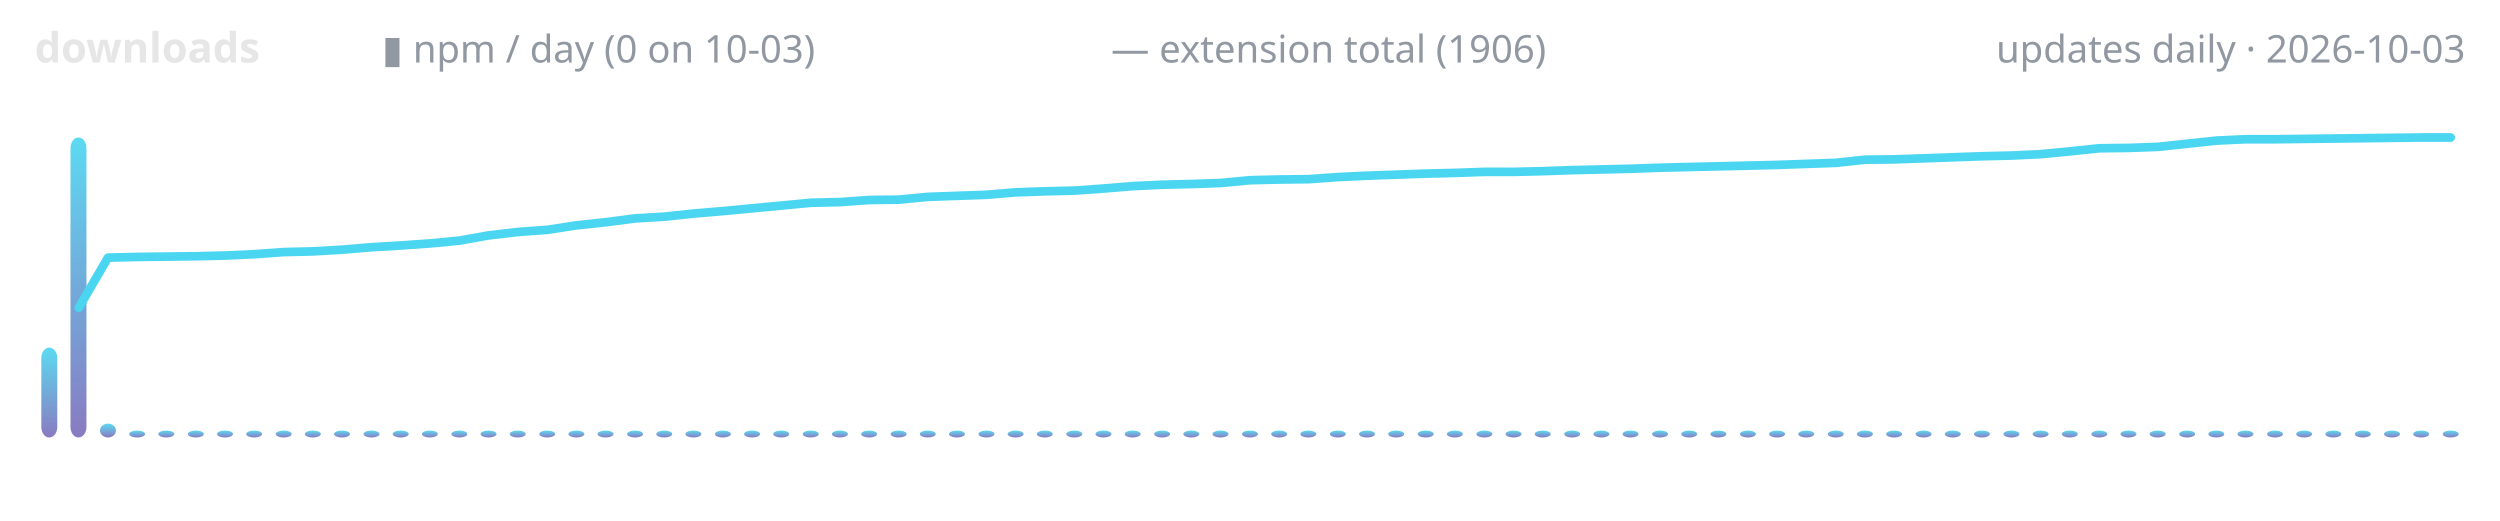
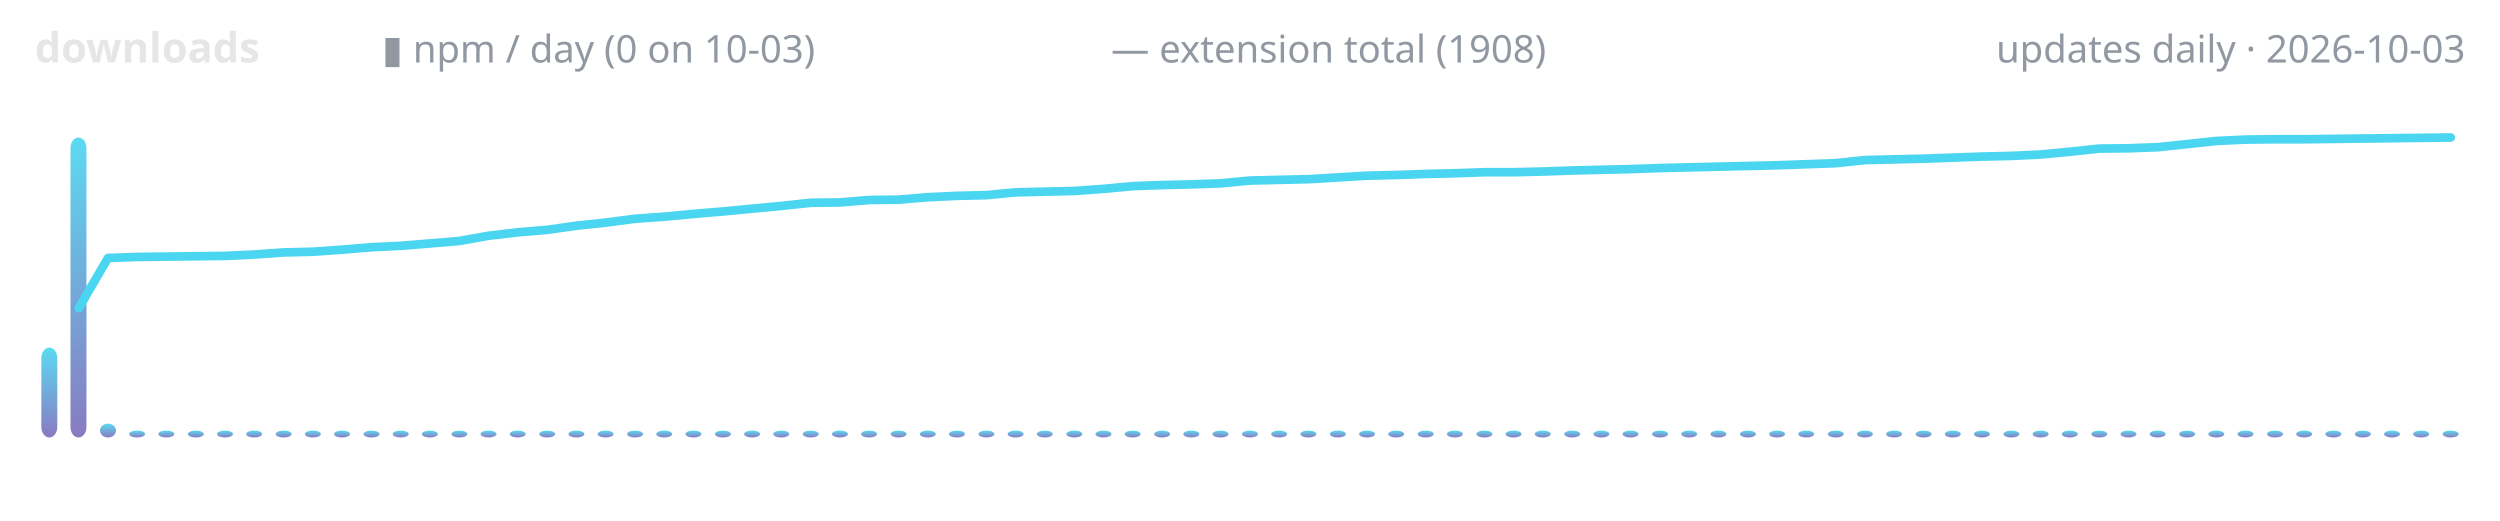
<svg xmlns="http://www.w3.org/2000/svg" width="720" height="150" viewBox="0 0 720 150" role="img" aria-label="lodestone downloads over time">
  <defs>
    <linearGradient id="g" x1="0" y1="1" x2="0" y2="0">
      <stop offset="0" stop-color="#7c6cba" />
      <stop offset="1" stop-color="#4ad6f0" />
    </linearGradient>
  </defs>
  <text x="10" y="18" font-family="ui-sans-serif,system-ui,sans-serif" font-size="12" font-weight="600" fill="#e6e6e6" text-anchor="start">downloads</text>
  <text x="110" y="18" font-family="ui-sans-serif,system-ui,sans-serif" font-size="11" font-weight="400" fill="#9198a1" text-anchor="start">▮ npm / day (0 on 10-03)</text>
-   <text x="320" y="18" font-family="ui-sans-serif,system-ui,sans-serif" font-size="11" font-weight="400" fill="#9198a1" text-anchor="start">— extension total (1906)</text>
+   <text x="320" y="18" font-family="ui-sans-serif,system-ui,sans-serif" font-size="11" font-weight="400" fill="#9198a1" text-anchor="start">— extension total (1908)</text>
  <text x="710" y="18" font-family="ui-sans-serif,system-ui,sans-serif" font-size="11" font-weight="400" fill="#9198a1" text-anchor="end">updates daily · 2026-10-03</text>
  <rect x="11.9" y="100.1" width="4.6" height="25.9" rx="3" fill="url(#g)" opacity="0.9" />
  <rect x="20.3" y="39.6" width="4.6" height="86.4" rx="3" fill="url(#g)" opacity="0.9" />
  <rect x="28.8" y="122.0" width="4.6" height="4.0" rx="3" fill="url(#g)" opacity="0.9" />
  <rect x="37.2" y="124.0" width="4.6" height="2.0" rx="3" fill="url(#g)" opacity="0.9" />
  <rect x="45.6" y="124.0" width="4.6" height="2.0" rx="3" fill="url(#g)" opacity="0.9" />
  <rect x="54.1" y="124.0" width="4.6" height="2.0" rx="3" fill="url(#g)" opacity="0.9" />
  <rect x="62.5" y="124.0" width="4.6" height="2.0" rx="3" fill="url(#g)" opacity="0.9" />
  <rect x="70.9" y="124.0" width="4.6" height="2.0" rx="3" fill="url(#g)" opacity="0.9" />
  <rect x="79.4" y="124.0" width="4.6" height="2.0" rx="3" fill="url(#g)" opacity="0.9" />
  <rect x="87.8" y="124.0" width="4.6" height="2.0" rx="3" fill="url(#g)" opacity="0.9" />
  <rect x="96.2" y="124.0" width="4.6" height="2.0" rx="3" fill="url(#g)" opacity="0.9" />
  <rect x="104.7" y="124.0" width="4.6" height="2.0" rx="3" fill="url(#g)" opacity="0.9" />
  <rect x="113.1" y="124.0" width="4.6" height="2.0" rx="3" fill="url(#g)" opacity="0.9" />
  <rect x="121.5" y="124.0" width="4.6" height="2.0" rx="3" fill="url(#g)" opacity="0.9" />
  <rect x="130.0" y="124.0" width="4.6" height="2.0" rx="3" fill="url(#g)" opacity="0.9" />
  <rect x="138.4" y="124.0" width="4.6" height="2.0" rx="3" fill="url(#g)" opacity="0.9" />
  <rect x="146.8" y="124.0" width="4.6" height="2.0" rx="3" fill="url(#g)" opacity="0.9" />
  <rect x="155.3" y="124.0" width="4.6" height="2.0" rx="3" fill="url(#g)" opacity="0.9" />
  <rect x="163.7" y="124.0" width="4.6" height="2.0" rx="3" fill="url(#g)" opacity="0.9" />
  <rect x="172.1" y="124.0" width="4.6" height="2.0" rx="3" fill="url(#g)" opacity="0.9" />
  <rect x="180.6" y="124.0" width="4.6" height="2.0" rx="3" fill="url(#g)" opacity="0.9" />
  <rect x="189.0" y="124.0" width="4.6" height="2.0" rx="3" fill="url(#g)" opacity="0.9" />
  <rect x="197.4" y="124.0" width="4.6" height="2.0" rx="3" fill="url(#g)" opacity="0.9" />
  <rect x="205.9" y="124.0" width="4.6" height="2.0" rx="3" fill="url(#g)" opacity="0.9" />
  <rect x="214.3" y="124.0" width="4.6" height="2.0" rx="3" fill="url(#g)" opacity="0.9" />
  <rect x="222.7" y="124.0" width="4.6" height="2.0" rx="3" fill="url(#g)" opacity="0.9" />
  <rect x="231.2" y="124.0" width="4.6" height="2.0" rx="3" fill="url(#g)" opacity="0.9" />
  <rect x="239.6" y="124.0" width="4.6" height="2.0" rx="3" fill="url(#g)" opacity="0.9" />
  <rect x="248.0" y="124.0" width="4.6" height="2.0" rx="3" fill="url(#g)" opacity="0.9" />
  <rect x="256.5" y="124.0" width="4.6" height="2.0" rx="3" fill="url(#g)" opacity="0.9" />
  <rect x="264.9" y="124.0" width="4.6" height="2.0" rx="3" fill="url(#g)" opacity="0.9" />
  <rect x="273.3" y="124.0" width="4.6" height="2.0" rx="3" fill="url(#g)" opacity="0.9" />
  <rect x="281.8" y="124.0" width="4.6" height="2.0" rx="3" fill="url(#g)" opacity="0.9" />
  <rect x="290.2" y="124.0" width="4.6" height="2.0" rx="3" fill="url(#g)" opacity="0.9" />
  <rect x="298.6" y="124.0" width="4.6" height="2.0" rx="3" fill="url(#g)" opacity="0.9" />
  <rect x="307.1" y="124.0" width="4.6" height="2.0" rx="3" fill="url(#g)" opacity="0.9" />
  <rect x="315.5" y="124.0" width="4.6" height="2.0" rx="3" fill="url(#g)" opacity="0.9" />
  <rect x="323.9" y="124.0" width="4.6" height="2.0" rx="3" fill="url(#g)" opacity="0.9" />
  <rect x="332.4" y="124.0" width="4.6" height="2.0" rx="3" fill="url(#g)" opacity="0.9" />
  <rect x="340.8" y="124.0" width="4.6" height="2.0" rx="3" fill="url(#g)" opacity="0.9" />
  <rect x="349.2" y="124.0" width="4.6" height="2.0" rx="3" fill="url(#g)" opacity="0.9" />
  <rect x="357.7" y="124.0" width="4.6" height="2.0" rx="3" fill="url(#g)" opacity="0.9" />
  <rect x="366.1" y="124.0" width="4.6" height="2.0" rx="3" fill="url(#g)" opacity="0.9" />
  <rect x="374.5" y="124.0" width="4.6" height="2.0" rx="3" fill="url(#g)" opacity="0.9" />
  <rect x="383.0" y="124.0" width="4.6" height="2.0" rx="3" fill="url(#g)" opacity="0.9" />
  <rect x="391.4" y="124.0" width="4.6" height="2.0" rx="3" fill="url(#g)" opacity="0.9" />
  <rect x="399.8" y="124.0" width="4.6" height="2.0" rx="3" fill="url(#g)" opacity="0.9" />
  <rect x="408.3" y="124.0" width="4.6" height="2.0" rx="3" fill="url(#g)" opacity="0.9" />
  <rect x="416.7" y="124.0" width="4.6" height="2.0" rx="3" fill="url(#g)" opacity="0.9" />
  <rect x="425.2" y="124.0" width="4.6" height="2.0" rx="3" fill="url(#g)" opacity="0.9" />
  <rect x="433.6" y="124.0" width="4.6" height="2.0" rx="3" fill="url(#g)" opacity="0.9" />
  <rect x="442.0" y="124.0" width="4.6" height="2.0" rx="3" fill="url(#g)" opacity="0.9" />
  <rect x="450.5" y="124.0" width="4.6" height="2.0" rx="3" fill="url(#g)" opacity="0.9" />
  <rect x="458.9" y="124.0" width="4.6" height="2.0" rx="3" fill="url(#g)" opacity="0.9" />
  <rect x="467.3" y="124.0" width="4.6" height="2.0" rx="3" fill="url(#g)" opacity="0.9" />
  <rect x="475.8" y="124.0" width="4.6" height="2.0" rx="3" fill="url(#g)" opacity="0.9" />
  <rect x="484.2" y="124.0" width="4.6" height="2.0" rx="3" fill="url(#g)" opacity="0.9" />
  <rect x="492.6" y="124.0" width="4.6" height="2.0" rx="3" fill="url(#g)" opacity="0.9" />
  <rect x="501.1" y="124.0" width="4.6" height="2.0" rx="3" fill="url(#g)" opacity="0.9" />
  <rect x="509.5" y="124.0" width="4.6" height="2.0" rx="3" fill="url(#g)" opacity="0.9" />
  <rect x="517.9" y="124.0" width="4.6" height="2.0" rx="3" fill="url(#g)" opacity="0.9" />
  <rect x="526.4" y="124.0" width="4.6" height="2.0" rx="3" fill="url(#g)" opacity="0.9" />
  <rect x="534.8" y="124.0" width="4.6" height="2.0" rx="3" fill="url(#g)" opacity="0.9" />
  <rect x="543.2" y="124.0" width="4.6" height="2.0" rx="3" fill="url(#g)" opacity="0.9" />
  <rect x="551.7" y="124.0" width="4.6" height="2.0" rx="3" fill="url(#g)" opacity="0.9" />
  <rect x="560.1" y="124.0" width="4.6" height="2.0" rx="3" fill="url(#g)" opacity="0.9" />
  <rect x="568.5" y="124.0" width="4.6" height="2.0" rx="3" fill="url(#g)" opacity="0.9" />
  <rect x="577.0" y="124.0" width="4.6" height="2.0" rx="3" fill="url(#g)" opacity="0.9" />
  <rect x="585.4" y="124.0" width="4.6" height="2.0" rx="3" fill="url(#g)" opacity="0.9" />
  <rect x="593.8" y="124.0" width="4.6" height="2.0" rx="3" fill="url(#g)" opacity="0.9" />
  <rect x="602.3" y="124.0" width="4.6" height="2.0" rx="3" fill="url(#g)" opacity="0.9" />
  <rect x="610.7" y="124.0" width="4.6" height="2.0" rx="3" fill="url(#g)" opacity="0.9" />
  <rect x="619.1" y="124.0" width="4.6" height="2.0" rx="3" fill="url(#g)" opacity="0.9" />
  <rect x="627.6" y="124.0" width="4.6" height="2.0" rx="3" fill="url(#g)" opacity="0.9" />
  <rect x="636.0" y="124.0" width="4.6" height="2.0" rx="3" fill="url(#g)" opacity="0.9" />
  <rect x="644.4" y="124.0" width="4.6" height="2.0" rx="3" fill="url(#g)" opacity="0.9" />
  <rect x="652.9" y="124.0" width="4.6" height="2.0" rx="3" fill="url(#g)" opacity="0.9" />
  <rect x="661.3" y="124.0" width="4.6" height="2.0" rx="3" fill="url(#g)" opacity="0.9" />
  <rect x="669.7" y="124.0" width="4.6" height="2.0" rx="3" fill="url(#g)" opacity="0.9" />
  <rect x="678.2" y="124.0" width="4.6" height="2.0" rx="3" fill="url(#g)" opacity="0.9" />
  <rect x="686.6" y="124.0" width="4.6" height="2.0" rx="3" fill="url(#g)" opacity="0.9" />
  <rect x="695.0" y="124.0" width="4.6" height="2.0" rx="3" fill="url(#g)" opacity="0.9" />
  <rect x="703.5" y="124.0" width="4.6" height="2.0" rx="3" fill="url(#g)" opacity="0.9" />
-   <polyline points="22.7,88.6 31.1,74.2 39.5,74.0 48.0,73.9 56.4,73.8 64.8,73.6 73.3,73.2 81.7,72.6 90.1,72.4 98.6,71.9 107.0,71.2 115.4,70.7 123.9,70.1 132.3,69.3 140.7,67.8 149.2,66.8 157.6,66.2 166.0,64.9 174.5,64.0 182.9,62.9 191.3,62.4 199.8,61.5 208.2,60.8 216.6,60.0 225.1,59.2 233.5,58.4 241.9,58.2 250.4,57.6 258.8,57.5 267.2,56.7 275.7,56.4 284.1,56.1 292.5,55.4 301.0,55.1 309.4,54.9 317.8,54.3 326.3,53.6 334.7,53.2 343.1,53.0 351.6,52.7 360.0,51.9 368.4,51.7 376.9,51.6 385.3,51.0 393.7,50.6 402.2,50.3 410.6,50.0 419.0,49.8 427.5,49.5 435.9,49.5 444.3,49.3 452.8,49.0 461.2,48.8 469.6,48.6 478.1,48.3 486.5,48.1 494.9,47.9 503.4,47.7 511.8,47.5 520.2,47.2 528.7,46.9 537.1,46.0 545.5,45.9 554.0,45.6 562.4,45.3 570.8,45.0 579.3,44.8 587.7,44.4 596.1,43.6 604.6,42.7 613.0,42.6 621.4,42.3 629.9,41.4 638.3,40.5 646.7,40.1 655.2,40.1 663.6,40.0 672.0,39.9 680.5,39.8 688.9,39.7 697.3,39.6 705.8,39.6" fill="none" stroke="#4ad6f0" stroke-width="2.5" stroke-linecap="round" stroke-linejoin="round" />
+   <polyline points="22.7,88.7 31.1,74.3 39.5,74.0 48.0,73.9 56.4,73.8 64.8,73.7 73.3,73.3 81.7,72.7 90.1,72.5 98.6,71.9 107.0,71.2 115.4,70.8 123.9,70.1 132.3,69.4 140.7,67.9 149.2,66.9 157.6,66.2 166.0,65.0 174.5,64.1 182.9,63.0 191.3,62.4 199.8,61.6 208.2,60.9 216.6,60.1 225.1,59.3 233.5,58.4 241.9,58.3 250.4,57.6 258.8,57.5 267.2,56.8 275.7,56.4 284.1,56.2 292.5,55.4 301.0,55.2 309.4,55.0 317.8,54.4 326.3,53.6 334.7,53.3 343.1,53.1 351.6,52.8 360.0,52.0 368.4,51.8 376.9,51.6 385.3,51.1 393.7,50.6 402.2,50.4 410.6,50.1 419.0,49.9 427.5,49.6 435.9,49.6 444.3,49.4 452.8,49.1 461.2,48.9 469.6,48.7 478.1,48.4 486.5,48.2 494.9,48.0 503.4,47.8 511.8,47.6 520.2,47.3 528.7,47.0 537.1,46.1 545.5,45.9 554.0,45.7 562.4,45.4 570.8,45.1 579.3,44.9 587.7,44.5 596.1,43.7 604.6,42.8 613.0,42.7 621.4,42.4 629.9,41.5 638.3,40.6 646.7,40.2 655.2,40.1 663.6,40.1 672.0,40.0 680.5,39.9 688.9,39.8 697.3,39.7 705.8,39.6" fill="none" stroke="#4ad6f0" stroke-width="2.5" stroke-linecap="round" stroke-linejoin="round" />
</svg>
